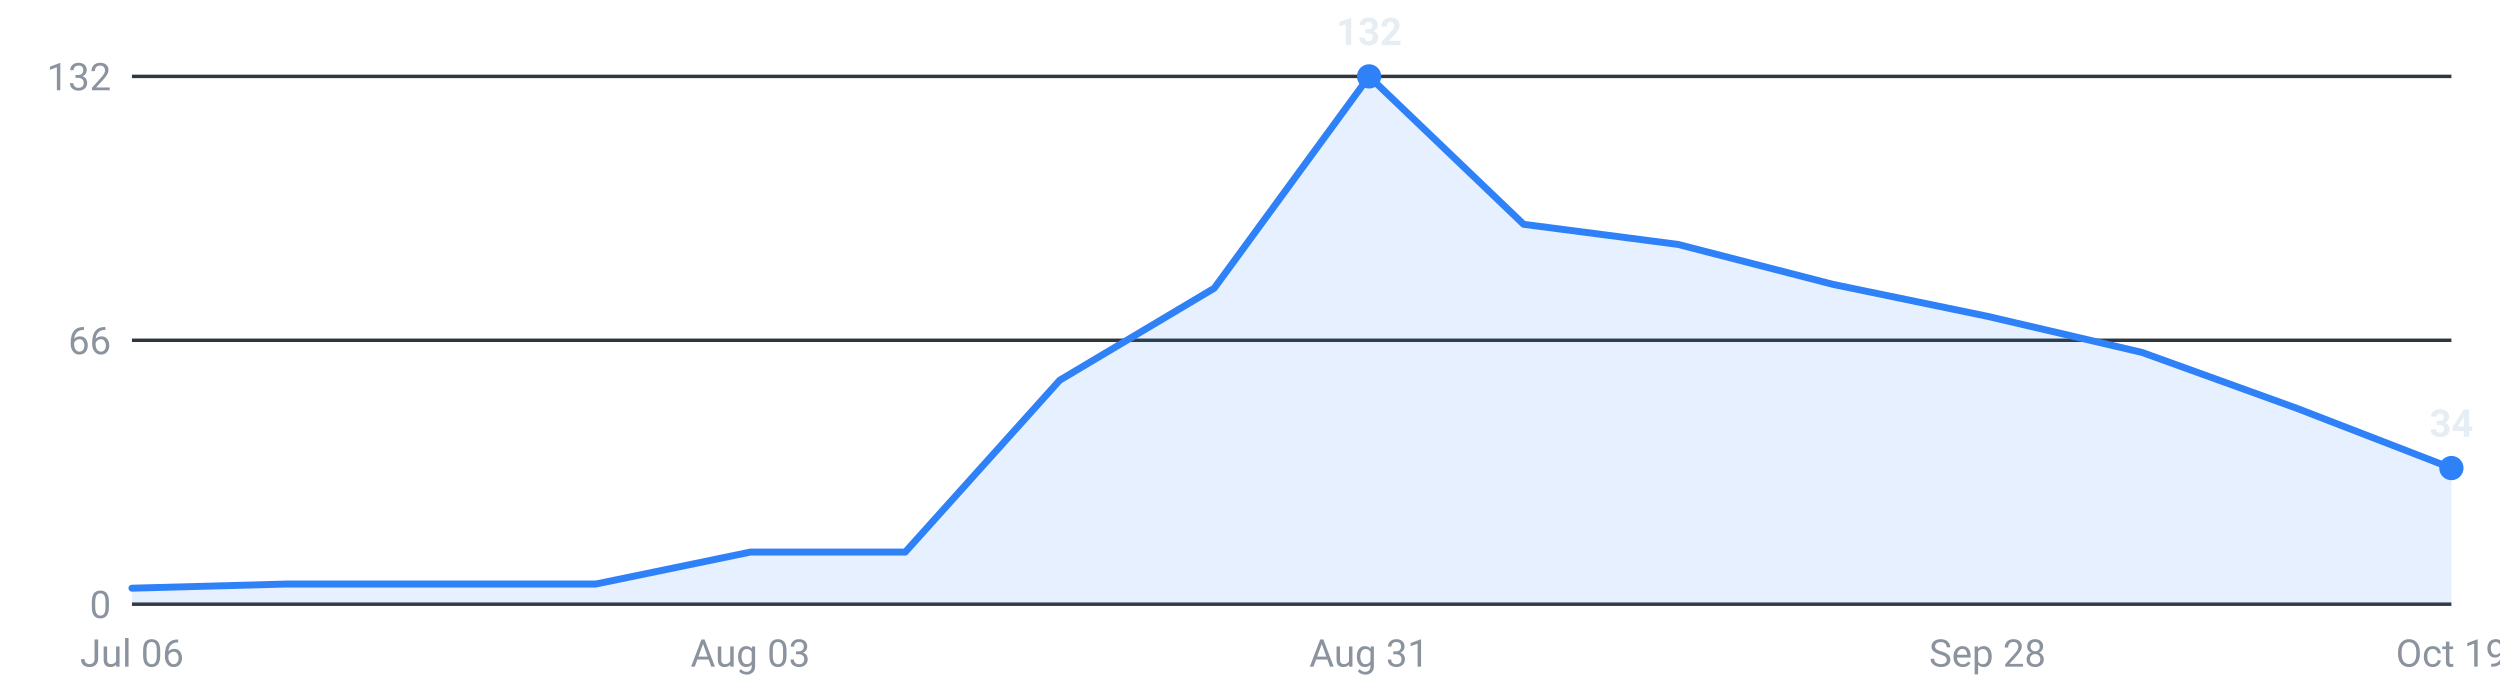
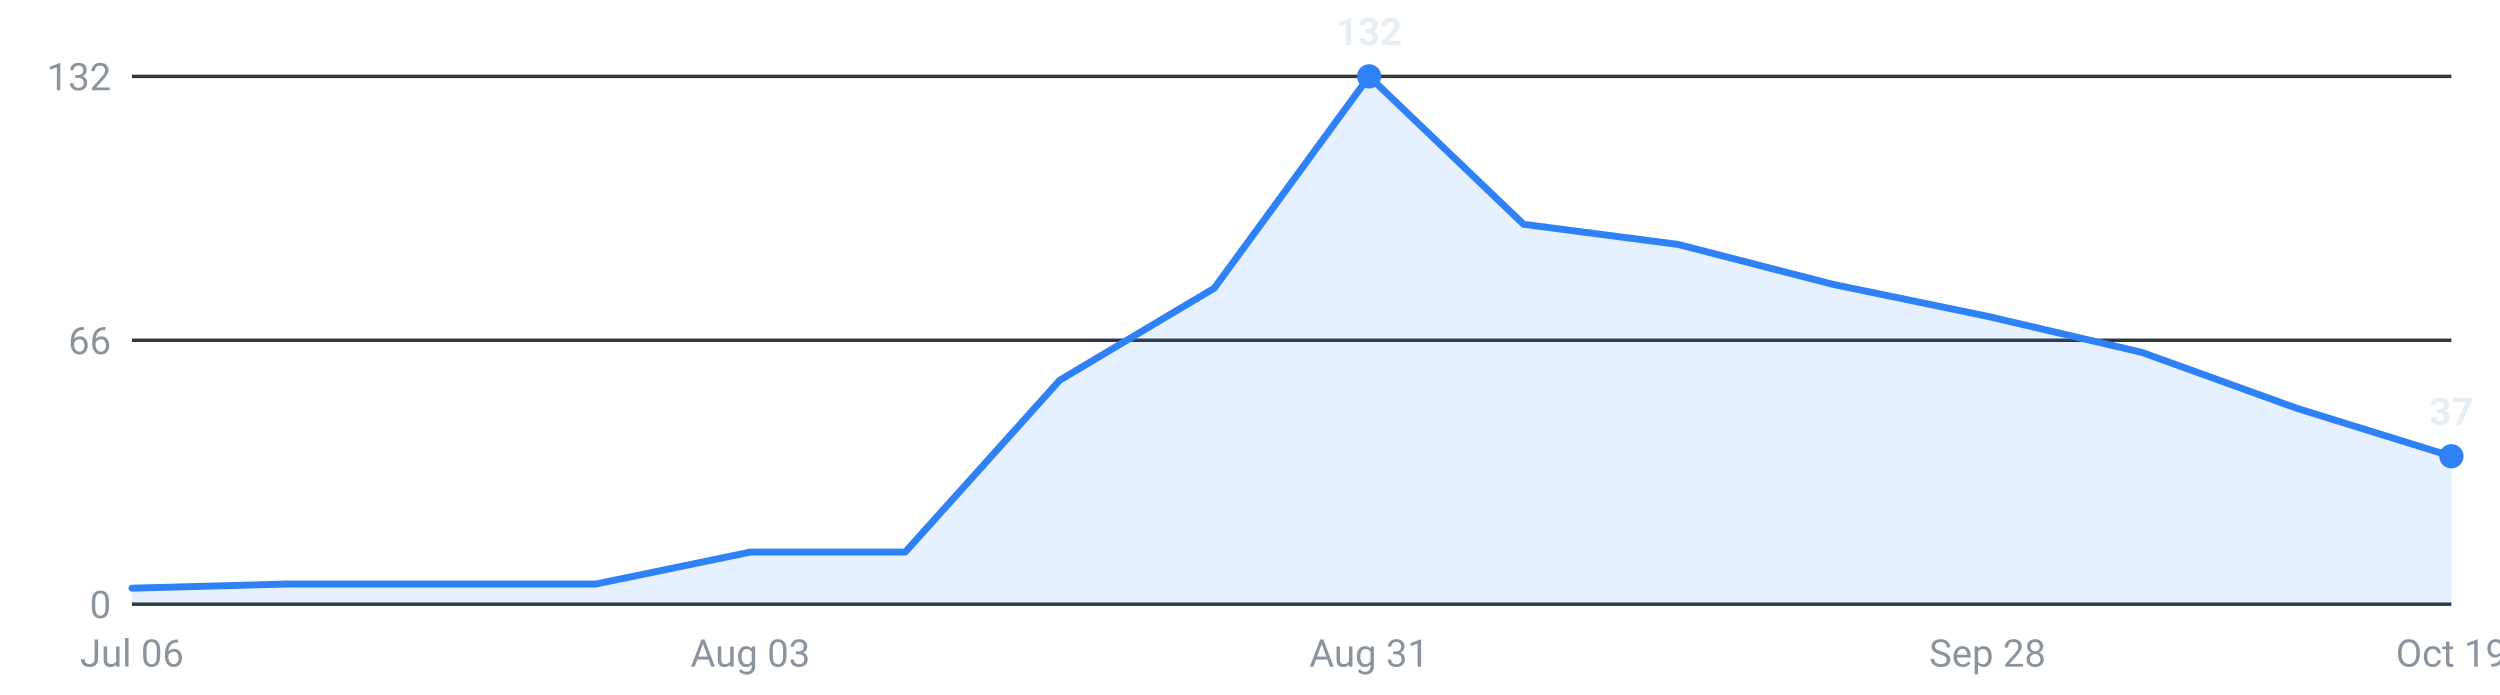
<svg xmlns="http://www.w3.org/2000/svg" viewBox="0 0 720 200" width="720" height="200" role="img" aria-label="Internships posted per week, last 16 weeks">
  <g font-family="-apple-system,Segoe UI,Roboto,sans-serif" font-size="11">
    <line x1="38" y1="174.0" x2="706" y2="174.0" stroke="#30363d" stroke-width="1" />
    <text x="32" y="178.0" text-anchor="end" fill="#8b949e">0</text>
    <line x1="38" y1="98.0" x2="706" y2="98.0" stroke="#30363d" stroke-width="1" />
    <text x="32" y="102.0" text-anchor="end" fill="#8b949e">66</text>
    <line x1="38" y1="22.0" x2="706" y2="22.0" stroke="#30363d" stroke-width="1" />
    <text x="32" y="26.0" text-anchor="end" fill="#8b949e">132</text>
-     <path d="M38.0,174 L38.0,169.4 L82.5,168.2 L127.1,168.2 L171.6,168.2 L216.1,159.0 L260.7,159.0 L305.2,109.5 L349.7,83.0 L394.3,22.0 L438.8,64.6 L483.3,70.4 L527.9,81.9 L572.4,91.1 L616.9,101.5 L661.5,117.6 L706.0,134.8 L706.0,174 Z" fill="#2f81f7" fill-opacity="0.12" />
-     <polyline points="38.0,169.4 82.5,168.2 127.1,168.2 171.6,168.2 216.1,159.0 260.7,159.0 305.2,109.5 349.7,83.0 394.3,22.0 438.8,64.6 483.3,70.4 527.9,81.9 572.4,91.1 616.9,101.5 661.5,117.6 706.0,134.8" fill="none" stroke="#2f81f7" stroke-width="2" stroke-linejoin="round" stroke-linecap="round" />
+     <path d="M38.0,174 L38.0,169.4 L82.5,168.2 L127.1,168.2 L171.6,168.2 L216.1,159.0 L260.7,159.0 L305.2,109.5 L349.7,83.0 L394.3,22.0 L438.8,64.6 L483.3,70.4 L527.9,81.9 L572.4,91.1 L616.9,101.5 L661.5,117.6 L706.0,131.4 L706.0,174 Z" fill="#2f81f7" fill-opacity="0.12" />
+     <polyline points="38.0,169.4 82.5,168.2 127.1,168.2 171.6,168.2 216.1,159.0 260.7,159.0 305.2,109.5 349.7,83.0 394.3,22.0 438.8,64.6 483.3,70.4 527.9,81.9 572.4,91.1 616.9,101.5 661.5,117.6 706.0,131.4" fill="none" stroke="#2f81f7" stroke-width="2" stroke-linejoin="round" stroke-linecap="round" />
    <circle cx="394.3" cy="22.0" r="3.5" fill="#2f81f7" />
    <text x="394.3" y="13.0" text-anchor="middle" fill="#e6edf3" font-weight="600">132</text>
-     <circle cx="706.0" cy="134.8" r="3.5" fill="#2f81f7" />
-     <text x="706.0" y="125.8" text-anchor="middle" fill="#e6edf3" font-weight="600">34</text>
+     <circle cx="706.0" cy="131.4" r="3.5" fill="#2f81f7" />
+     <text x="706.0" y="122.4" text-anchor="middle" fill="#e6edf3" font-weight="600">37</text>
    <text x="38.0" y="192" text-anchor="middle" fill="#8b949e">Jul 06</text>
    <text x="216.1" y="192" text-anchor="middle" fill="#8b949e">Aug 03</text>
    <text x="394.3" y="192" text-anchor="middle" fill="#8b949e">Aug 31</text>
    <text x="572.4" y="192" text-anchor="middle" fill="#8b949e">Sep 28</text>
    <text x="706.0" y="192" text-anchor="middle" fill="#8b949e">Oct 19</text>
  </g>
</svg>
